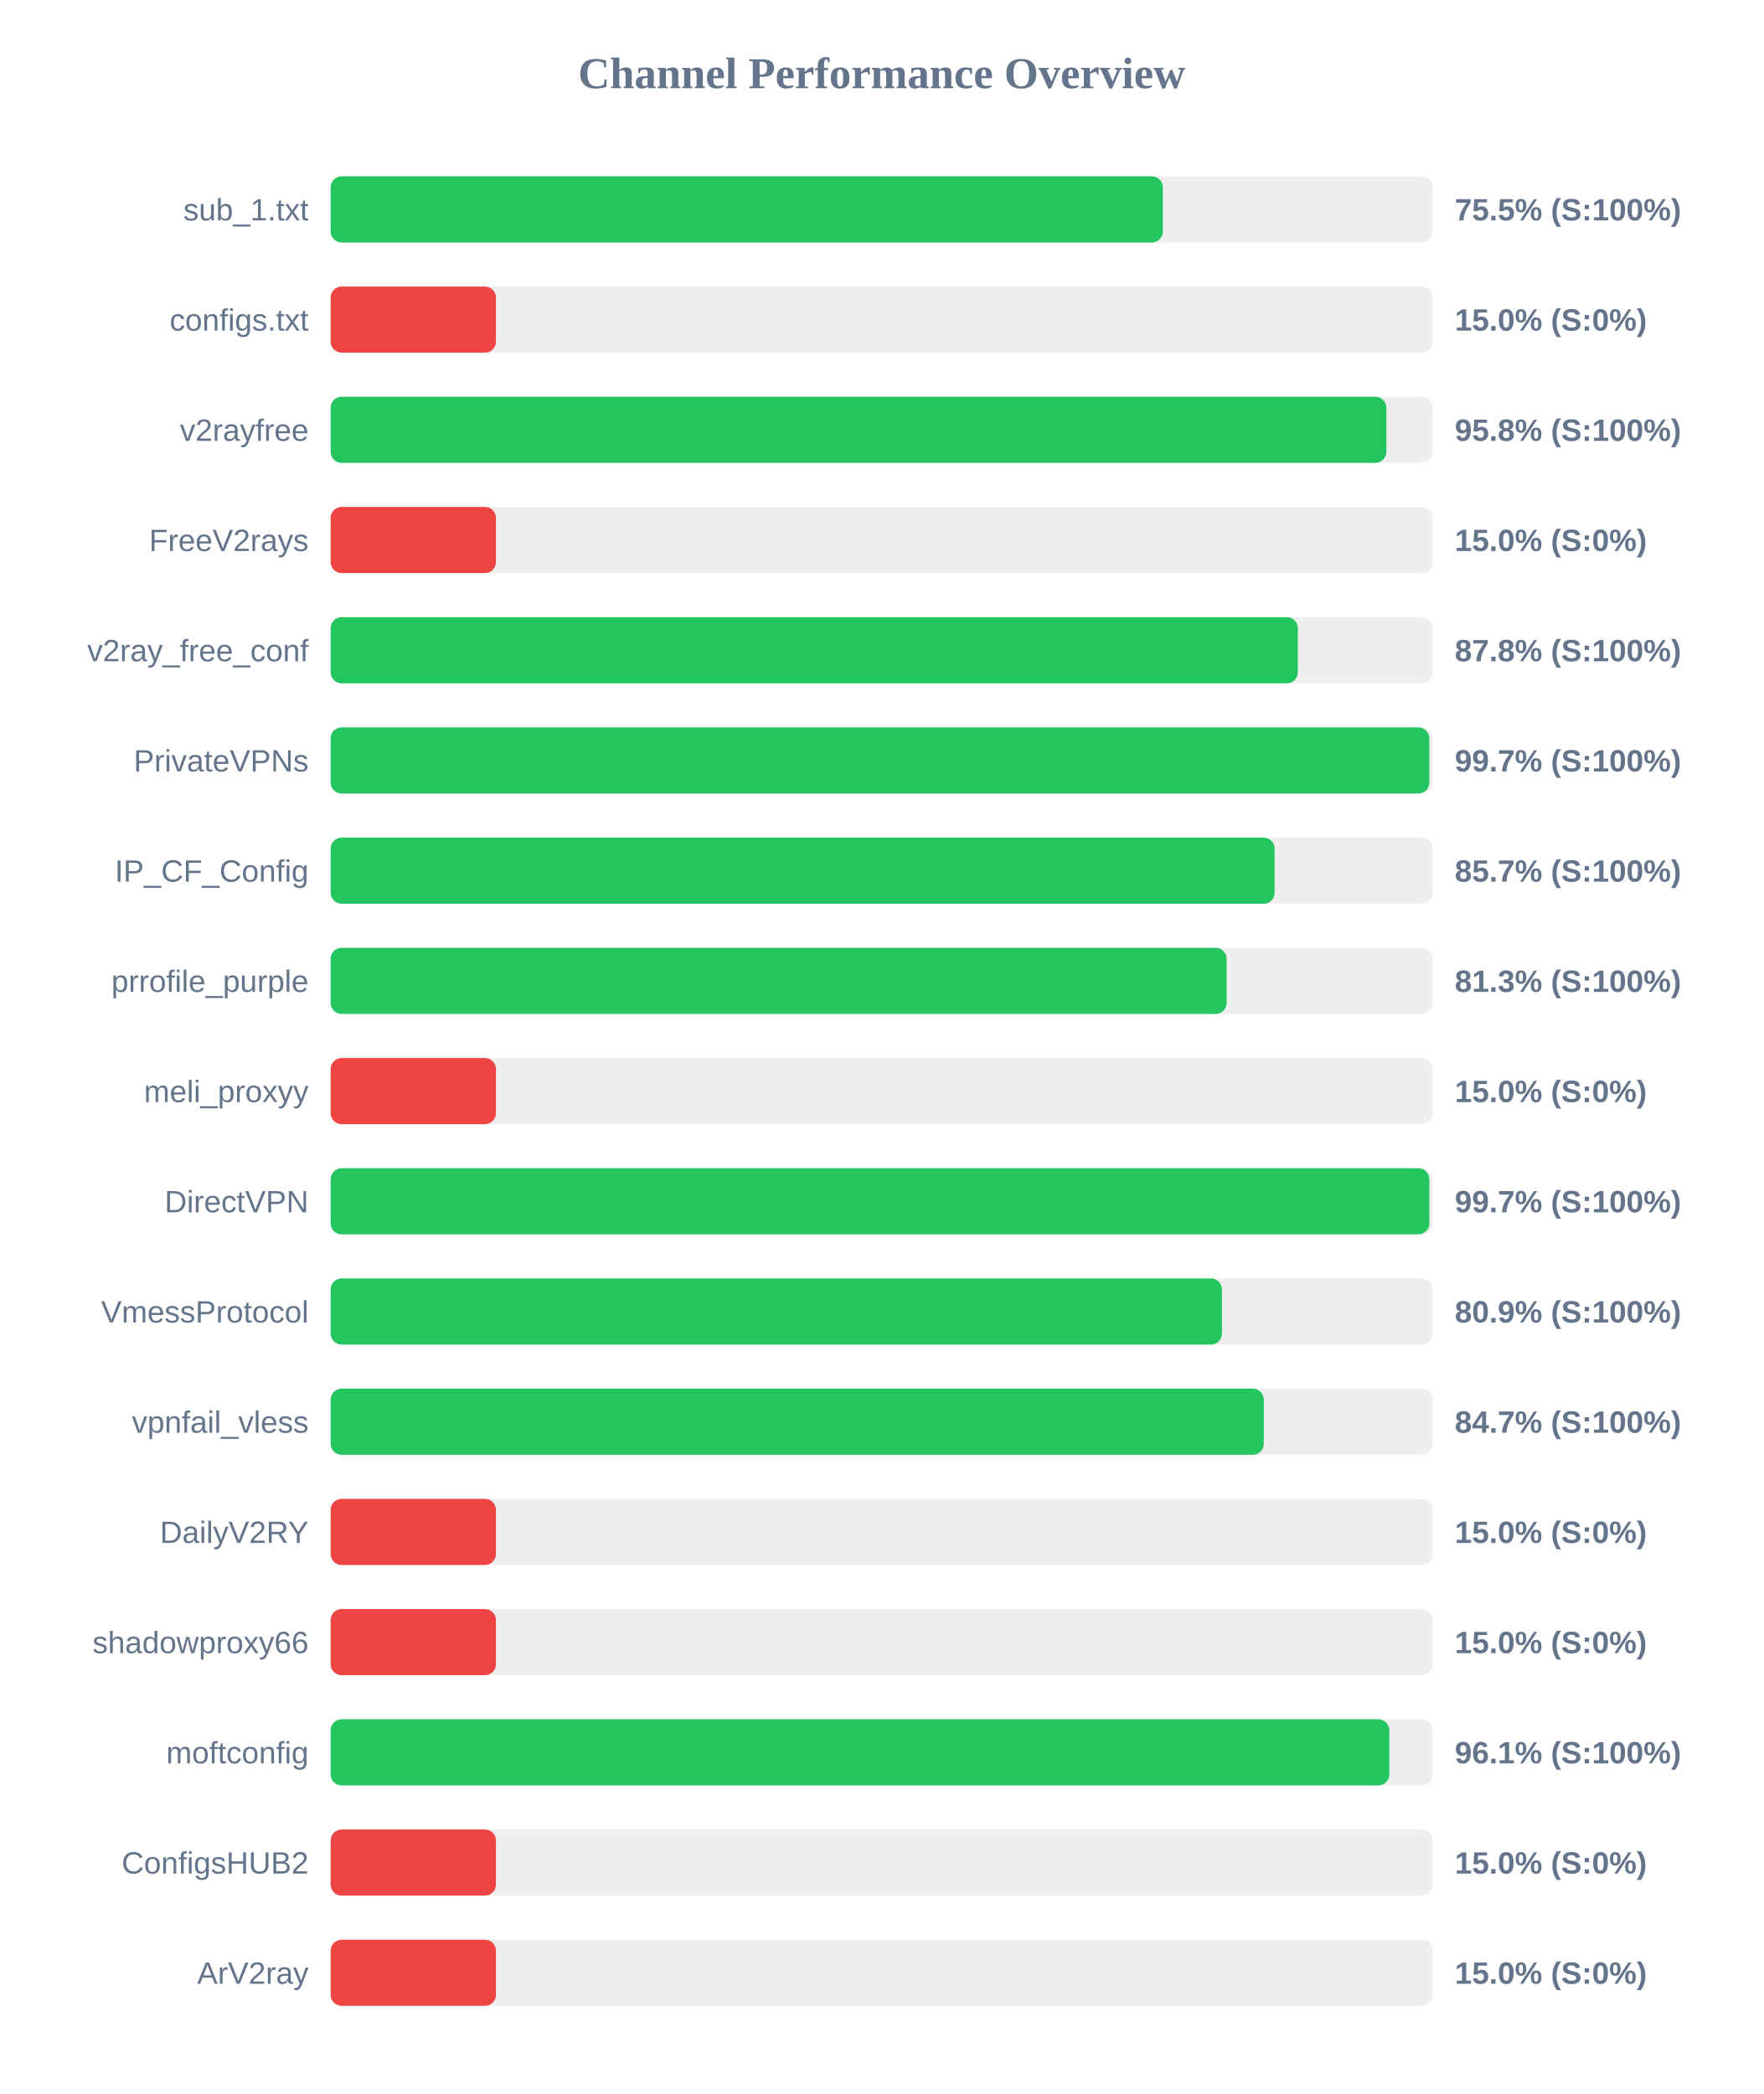
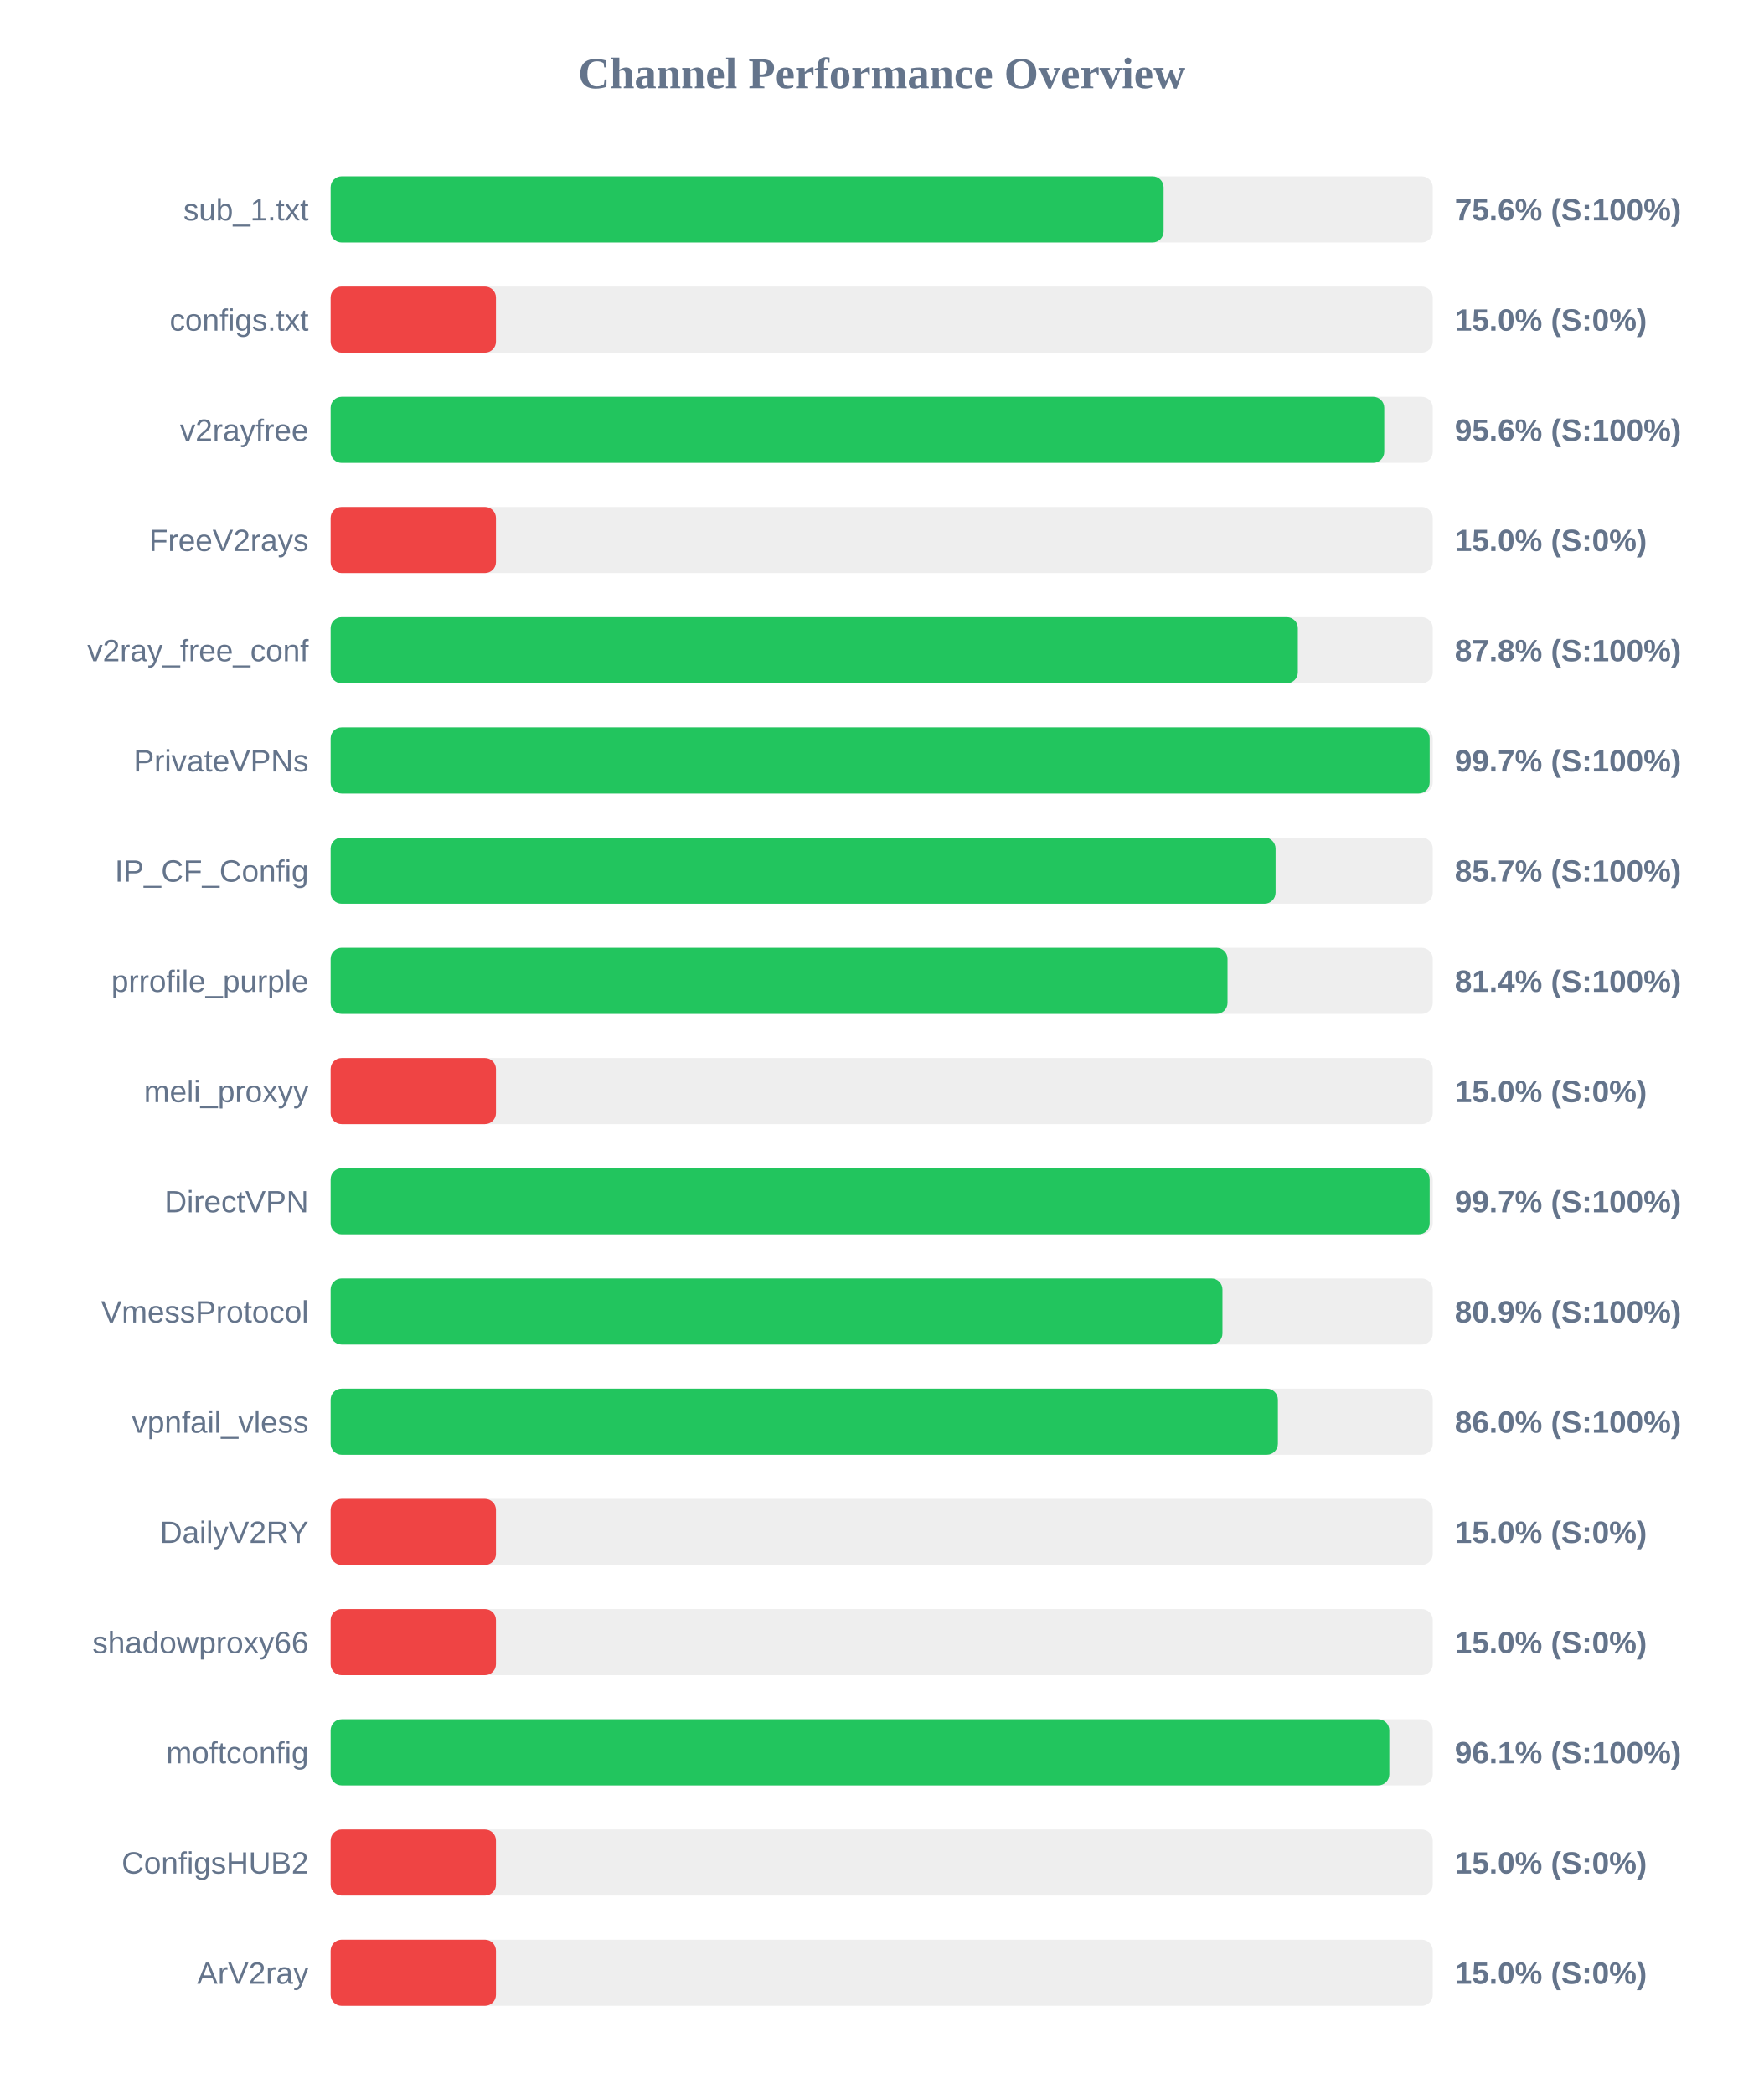
<svg xmlns="http://www.w3.org/2000/svg" width="800" height="950" version="1.1">
  <style>
        .row { font: 14px Arial; fill: #64748b; }
        .score { font: bold 14px Arial; fill: #64748b; }
    </style>
  <text x="400" y="40" text-anchor="middle" font-size="20px" font-weight="bold" fill="#64748b">Channel Performance Overview</text>
  <rect x="150" y="80" width="500" height="30" fill="#eee" rx="5" />
-   <rect x="150" y="80" width="377.55" height="30" fill="#22c55e" rx="5" />
+   <rect x="150" y="80" width="377.9" height="30" fill="#22c55e" rx="5" />
  <text x="140" y="100" text-anchor="end" class="row">sub_1.txt</text>
-   <text x="660" y="100" text-anchor="start" class="score">75.5% (S:100%)</text>
+   <text x="660" y="100" text-anchor="start" class="score">75.6% (S:100%)</text>
  <rect x="150" y="130" width="500" height="30" fill="#eee" rx="5" />
  <rect x="150" y="130" width="75.0" height="30" fill="#ef4444" rx="5" />
  <text x="140" y="150" text-anchor="end" class="row">configs.txt</text>
  <text x="660" y="150" text-anchor="start" class="score">15.0% (S:0%)</text>
  <rect x="150" y="180" width="500" height="30" fill="#eee" rx="5" />
-   <rect x="150" y="180" width="478.95" height="30" fill="#22c55e" rx="5" />
+   <rect x="150" y="180" width="478.0" height="30" fill="#22c55e" rx="5" />
  <text x="140" y="200" text-anchor="end" class="row">v2rayfree</text>
-   <text x="660" y="200" text-anchor="start" class="score">95.8% (S:100%)</text>
+   <text x="660" y="200" text-anchor="start" class="score">95.6% (S:100%)</text>
  <rect x="150" y="230" width="500" height="30" fill="#eee" rx="5" />
  <rect x="150" y="230" width="75.0" height="30" fill="#ef4444" rx="5" />
  <text x="140" y="250" text-anchor="end" class="row">FreeV2rays</text>
  <text x="660" y="250" text-anchor="start" class="score">15.0% (S:0%)</text>
  <rect x="150" y="280" width="500" height="30" fill="#eee" rx="5" />
  <rect x="150" y="280" width="438.8" height="30" fill="#22c55e" rx="5" />
  <text x="140" y="300" text-anchor="end" class="row">v2ray_free_conf</text>
  <text x="660" y="300" text-anchor="start" class="score">87.8% (S:100%)</text>
  <rect x="150" y="330" width="500" height="30" fill="#eee" rx="5" />
-   <rect x="150" y="330" width="498.45" height="30" fill="#22c55e" rx="5" />
+   <rect x="150" y="330" width="498.6" height="30" fill="#22c55e" rx="5" />
  <text x="140" y="350" text-anchor="end" class="row">PrivateVPNs</text>
  <text x="660" y="350" text-anchor="start" class="score">99.7% (S:100%)</text>
  <rect x="150" y="380" width="500" height="30" fill="#eee" rx="5" />
-   <rect x="150" y="380" width="428.25" height="30" fill="#22c55e" rx="5" />
+   <rect x="150" y="380" width="428.7" height="30" fill="#22c55e" rx="5" />
  <text x="140" y="400" text-anchor="end" class="row">IP_CF_Config</text>
  <text x="660" y="400" text-anchor="start" class="score">85.7% (S:100%)</text>
  <rect x="150" y="430" width="500" height="30" fill="#eee" rx="5" />
-   <rect x="150" y="430" width="406.5" height="30" fill="#22c55e" rx="5" />
+   <rect x="150" y="430" width="406.9" height="30" fill="#22c55e" rx="5" />
  <text x="140" y="450" text-anchor="end" class="row">prrofile_purple</text>
-   <text x="660" y="450" text-anchor="start" class="score">81.3% (S:100%)</text>
+   <text x="660" y="450" text-anchor="start" class="score">81.4% (S:100%)</text>
  <rect x="150" y="480" width="500" height="30" fill="#eee" rx="5" />
  <rect x="150" y="480" width="75.0" height="30" fill="#ef4444" rx="5" />
  <text x="140" y="500" text-anchor="end" class="row">meli_proxyy</text>
  <text x="660" y="500" text-anchor="start" class="score">15.0% (S:0%)</text>
  <rect x="150" y="530" width="500" height="30" fill="#eee" rx="5" />
-   <rect x="150" y="530" width="498.45" height="30" fill="#22c55e" rx="5" />
+   <rect x="150" y="530" width="498.6" height="30" fill="#22c55e" rx="5" />
  <text x="140" y="550" text-anchor="end" class="row">DirectVPN</text>
  <text x="660" y="550" text-anchor="start" class="score">99.7% (S:100%)</text>
  <rect x="150" y="580" width="500" height="30" fill="#eee" rx="5" />
-   <rect x="150" y="580" width="404.35" height="30" fill="#22c55e" rx="5" />
+   <rect x="150" y="580" width="404.6" height="30" fill="#22c55e" rx="5" />
  <text x="140" y="600" text-anchor="end" class="row">VmessProtocol</text>
  <text x="660" y="600" text-anchor="start" class="score">80.9% (S:100%)</text>
  <rect x="150" y="630" width="500" height="30" fill="#eee" rx="5" />
-   <rect x="150" y="630" width="423.35" height="30" fill="#22c55e" rx="5" />
+   <rect x="150" y="630" width="429.75" height="30" fill="#22c55e" rx="5" />
  <text x="140" y="650" text-anchor="end" class="row">vpnfail_vless</text>
-   <text x="660" y="650" text-anchor="start" class="score">84.7% (S:100%)</text>
+   <text x="660" y="650" text-anchor="start" class="score">86.0% (S:100%)</text>
  <rect x="150" y="680" width="500" height="30" fill="#eee" rx="5" />
  <rect x="150" y="680" width="75.0" height="30" fill="#ef4444" rx="5" />
  <text x="140" y="700" text-anchor="end" class="row">DailyV2RY</text>
  <text x="660" y="700" text-anchor="start" class="score">15.0% (S:0%)</text>
  <rect x="150" y="730" width="500" height="30" fill="#eee" rx="5" />
  <rect x="150" y="730" width="75.0" height="30" fill="#ef4444" rx="5" />
  <text x="140" y="750" text-anchor="end" class="row">shadowproxy66</text>
  <text x="660" y="750" text-anchor="start" class="score">15.0% (S:0%)</text>
  <rect x="150" y="780" width="500" height="30" fill="#eee" rx="5" />
  <rect x="150" y="780" width="480.3" height="30" fill="#22c55e" rx="5" />
  <text x="140" y="800" text-anchor="end" class="row">moftconfig</text>
  <text x="660" y="800" text-anchor="start" class="score">96.1% (S:100%)</text>
  <rect x="150" y="830" width="500" height="30" fill="#eee" rx="5" />
  <rect x="150" y="830" width="75.0" height="30" fill="#ef4444" rx="5" />
  <text x="140" y="850" text-anchor="end" class="row">ConfigsHUB2</text>
  <text x="660" y="850" text-anchor="start" class="score">15.0% (S:0%)</text>
  <rect x="150" y="880" width="500" height="30" fill="#eee" rx="5" />
  <rect x="150" y="880" width="75.0" height="30" fill="#ef4444" rx="5" />
  <text x="140" y="900" text-anchor="end" class="row">ArV2ray</text>
  <text x="660" y="900" text-anchor="start" class="score">15.0% (S:0%)</text>
</svg>
